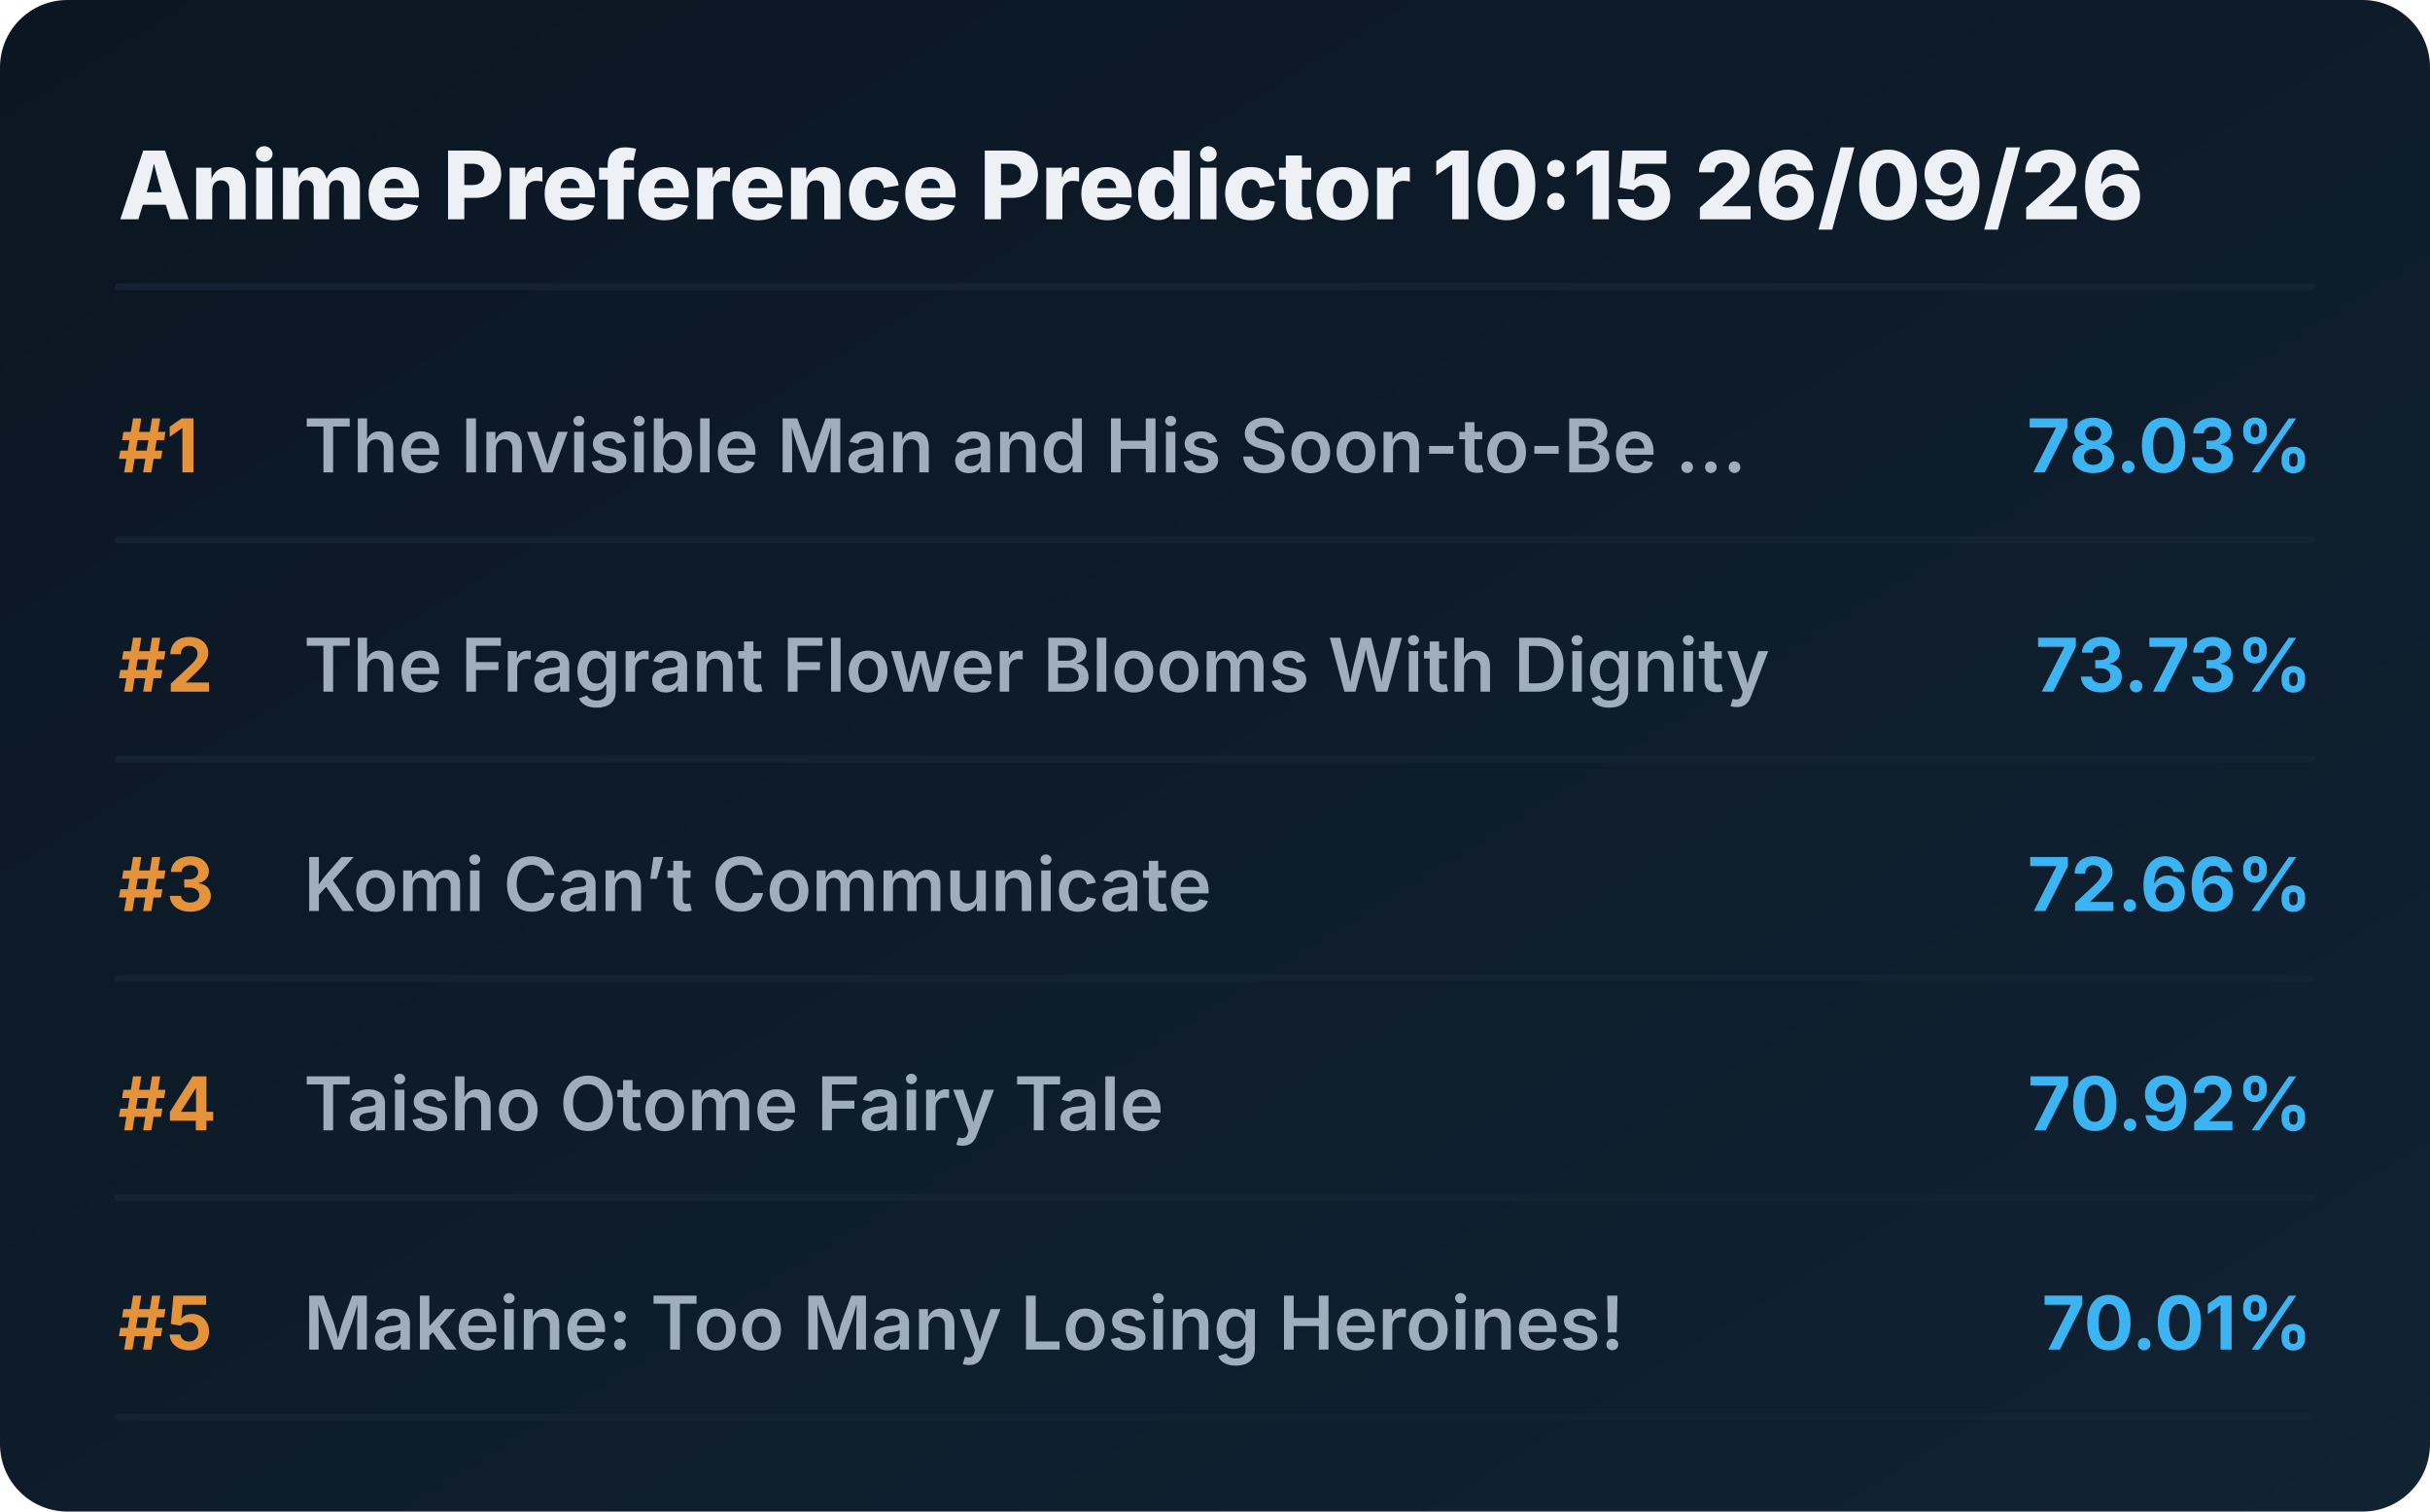
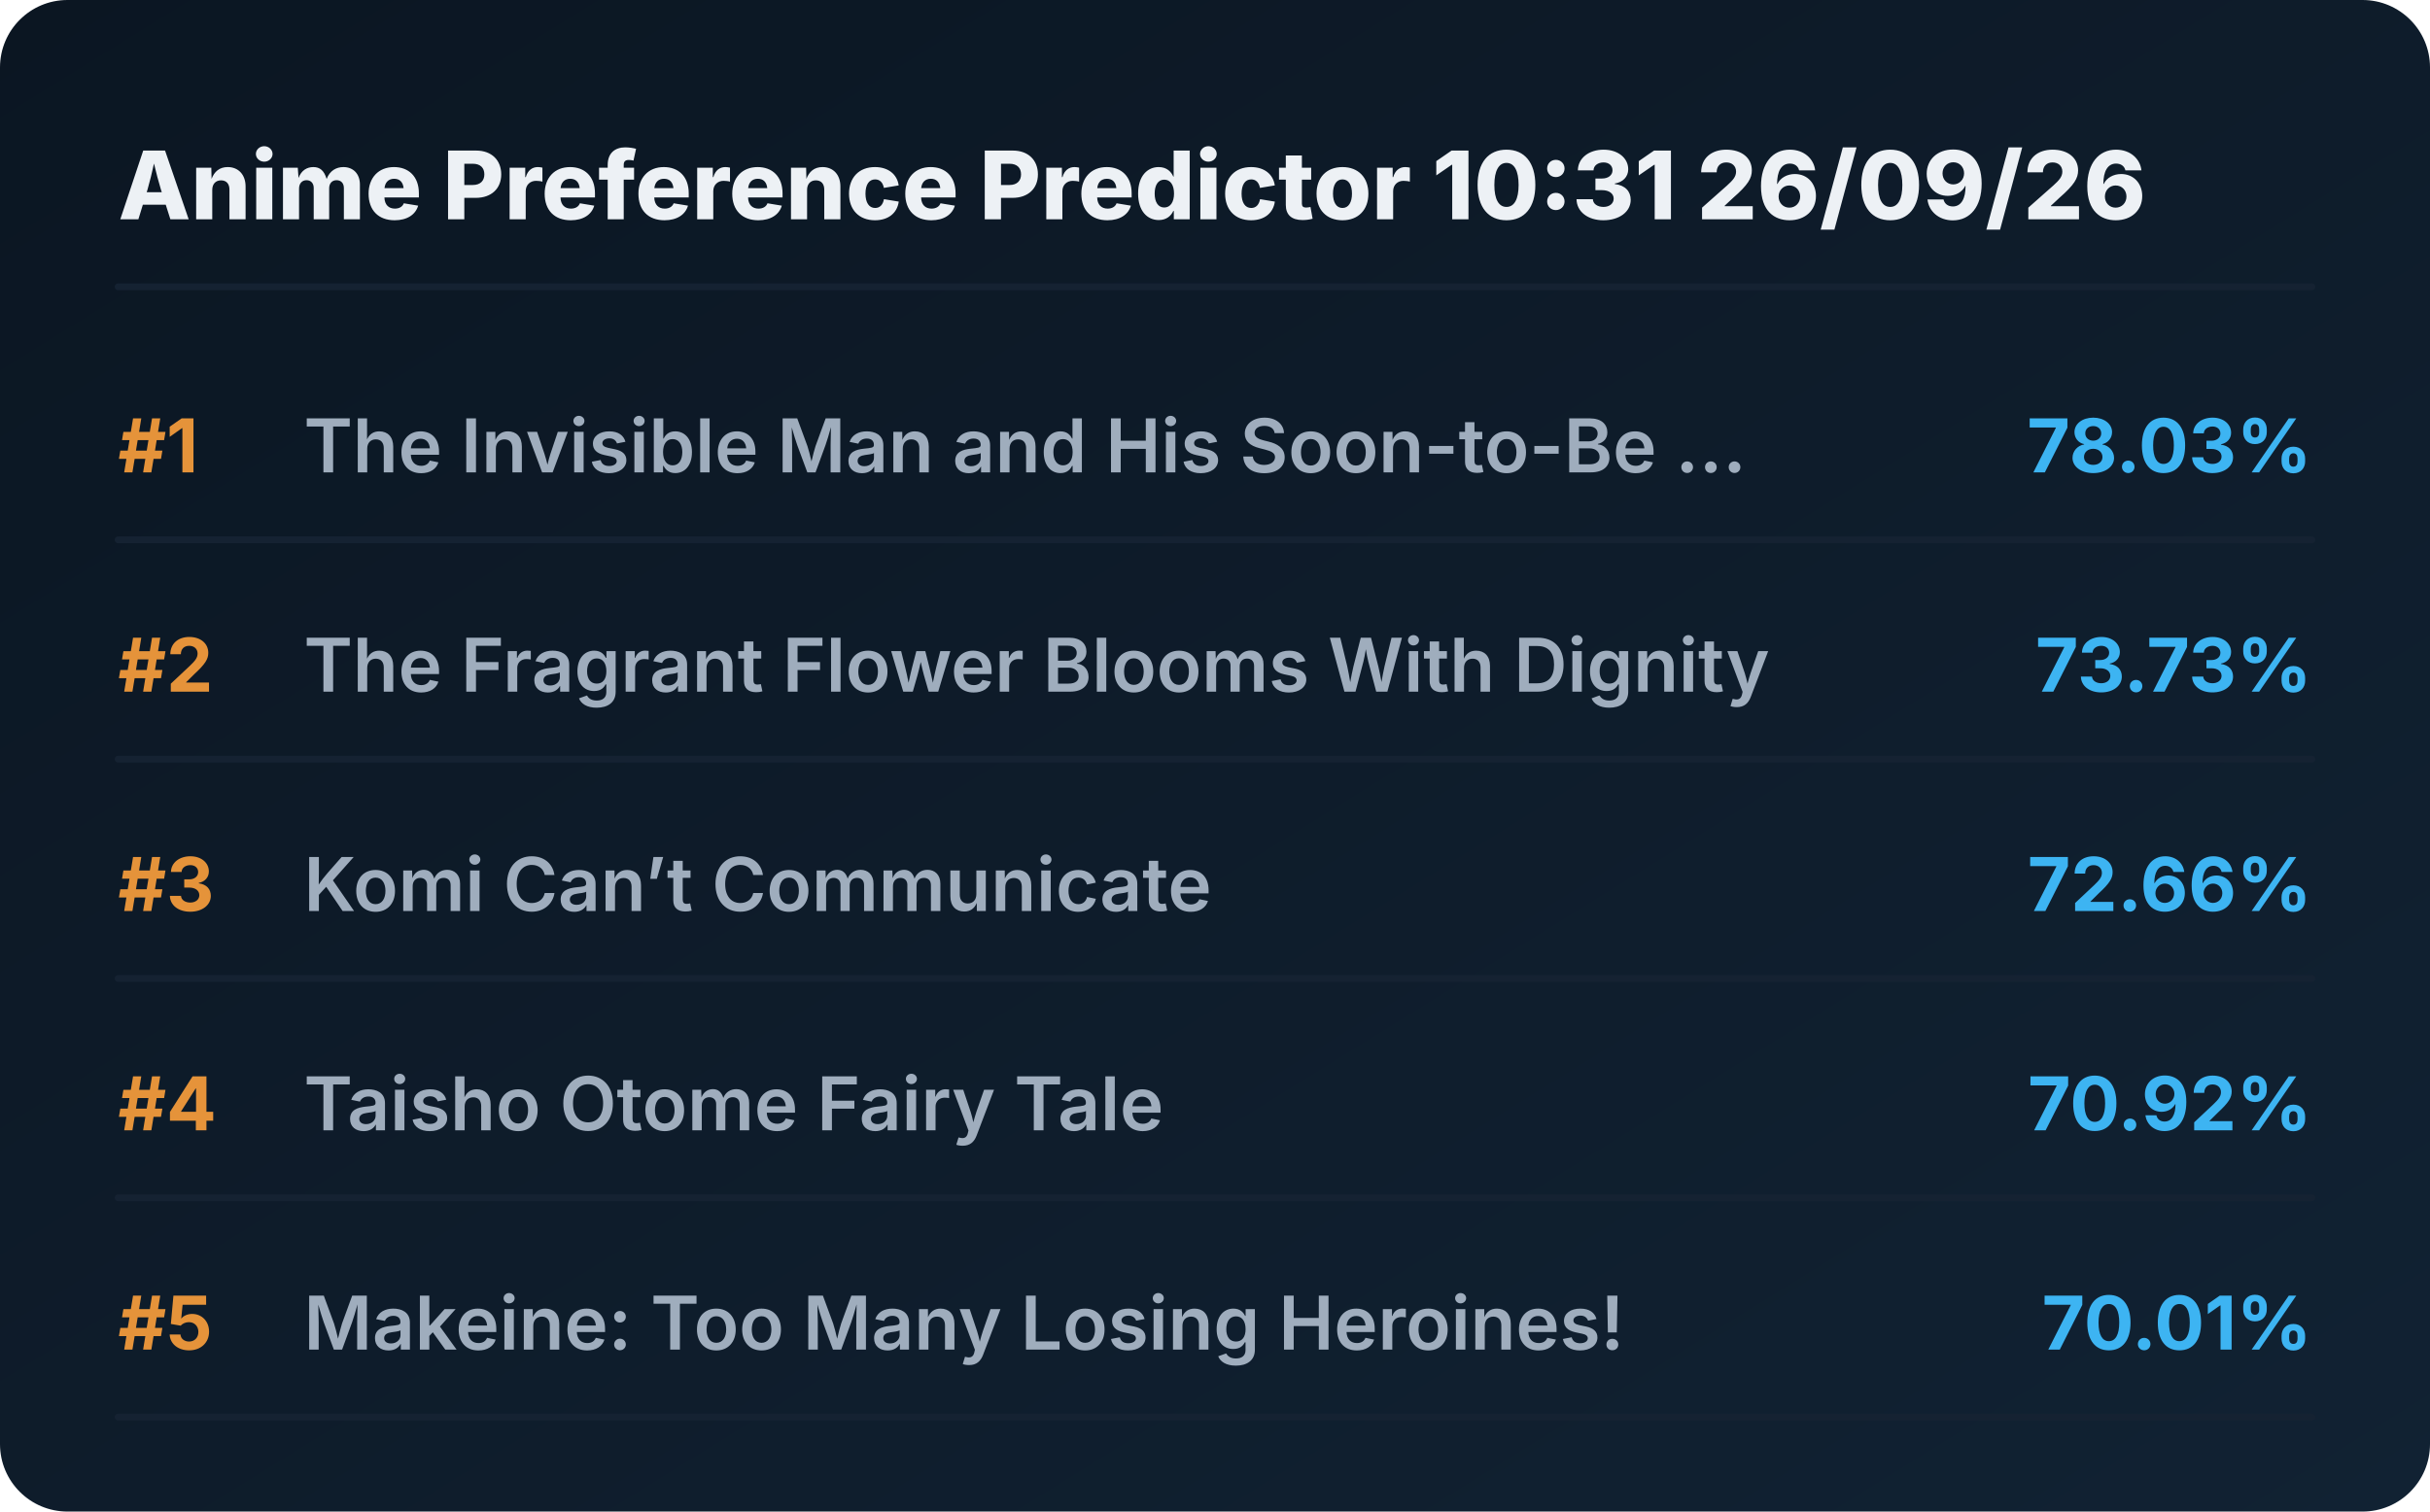
<svg xmlns="http://www.w3.org/2000/svg" viewBox="0 0 720 448" preserveAspectRatio="xMidYMid meet" style="width: 100%; height: auto; max-width: 720px;">
  <defs>
    <linearGradient id="boxGrad" x1="0%" y1="0%" x2="100%" y2="100%">
      <stop offset="0%" stop-color="#0b1622" />
      <stop offset="100%" stop-color="#112233" />
    </linearGradient>
    <clipPath id="titleClip">
      <rect x="90" y="0" width="510" height="100%" />
    </clipPath>
  </defs>
  <style>
    .bg { fill: url(#boxGrad); rx: 20px; }
    .header { font-family: 'Overpass', 'Inter', system-ui, sans-serif; font-weight: 800; font-size: 28px; fill: #edf1f5; }
    .rank { font-family: 'Overpass', 'Inter', system-ui, sans-serif; font-weight: 700; font-size: 22px; fill: #e5933a; }
    .title { font-family: 'Overpass', 'Inter', system-ui, sans-serif; font-weight: 600; font-size: 22px; fill: #9fadbd; }
    .score { font-family: 'Overpass', 'Inter', system-ui, sans-serif; font-weight: 700; font-size: 22px; fill: #3db4f2; }
    .line { stroke: #152232; stroke-width: 2; stroke-linecap: round; }
  </style>
  <rect class="bg" width="720" height="448" />
-   <text x="35" y="65" class="header">Anime Preference Predictor 10:15 26/09/26</text>
+   <text x="35" y="65" class="header">Anime Preference Predictor 10:31 26/09/26</text>
  <line x1="35" y1="85" x2="685" y2="85" class="line" />
  <g transform="translate(0, 0)">
    <text x="35" y="140" class="rank">#1</text>
    <text x="90" y="140" class="title">The Invisible Man and His Soon-to-Be ...</text>
    <text x="685" y="140" class="score" text-anchor="end">78.03%</text>
    <line x1="35" y1="160" x2="685" y2="160" class="line" />
  </g>
  <g transform="translate(0, 65)">
    <text x="35" y="140" class="rank">#2</text>
    <text x="90" y="140" class="title">The Fragrant Flower Blooms With Dignity</text>
    <text x="685" y="140" class="score" text-anchor="end">73.73%</text>
    <line x1="35" y1="160" x2="685" y2="160" class="line" />
  </g>
  <g transform="translate(0, 130)">
    <text x="35" y="140" class="rank">#3</text>
    <text x="90" y="140" class="title">Komi Can’t Communicate</text>
    <text x="685" y="140" class="score" text-anchor="end">72.66%</text>
    <line x1="35" y1="160" x2="685" y2="160" class="line" />
  </g>
  <g transform="translate(0, 195)">
    <text x="35" y="140" class="rank">#4</text>
    <text x="90" y="140" class="title">Taisho Otome Fairy Tale</text>
    <text x="685" y="140" class="score" text-anchor="end">70.92%</text>
    <line x1="35" y1="160" x2="685" y2="160" class="line" />
  </g>
  <g transform="translate(0, 260)">
    <text x="35" y="140" class="rank">#5</text>
    <text x="90" y="140" class="title">Makeine: Too Many Losing Heroines!</text>
    <text x="685" y="140" class="score" text-anchor="end">70.01%</text>
    <line x1="35" y1="160" x2="685" y2="160" class="line" />
  </g>
</svg>
